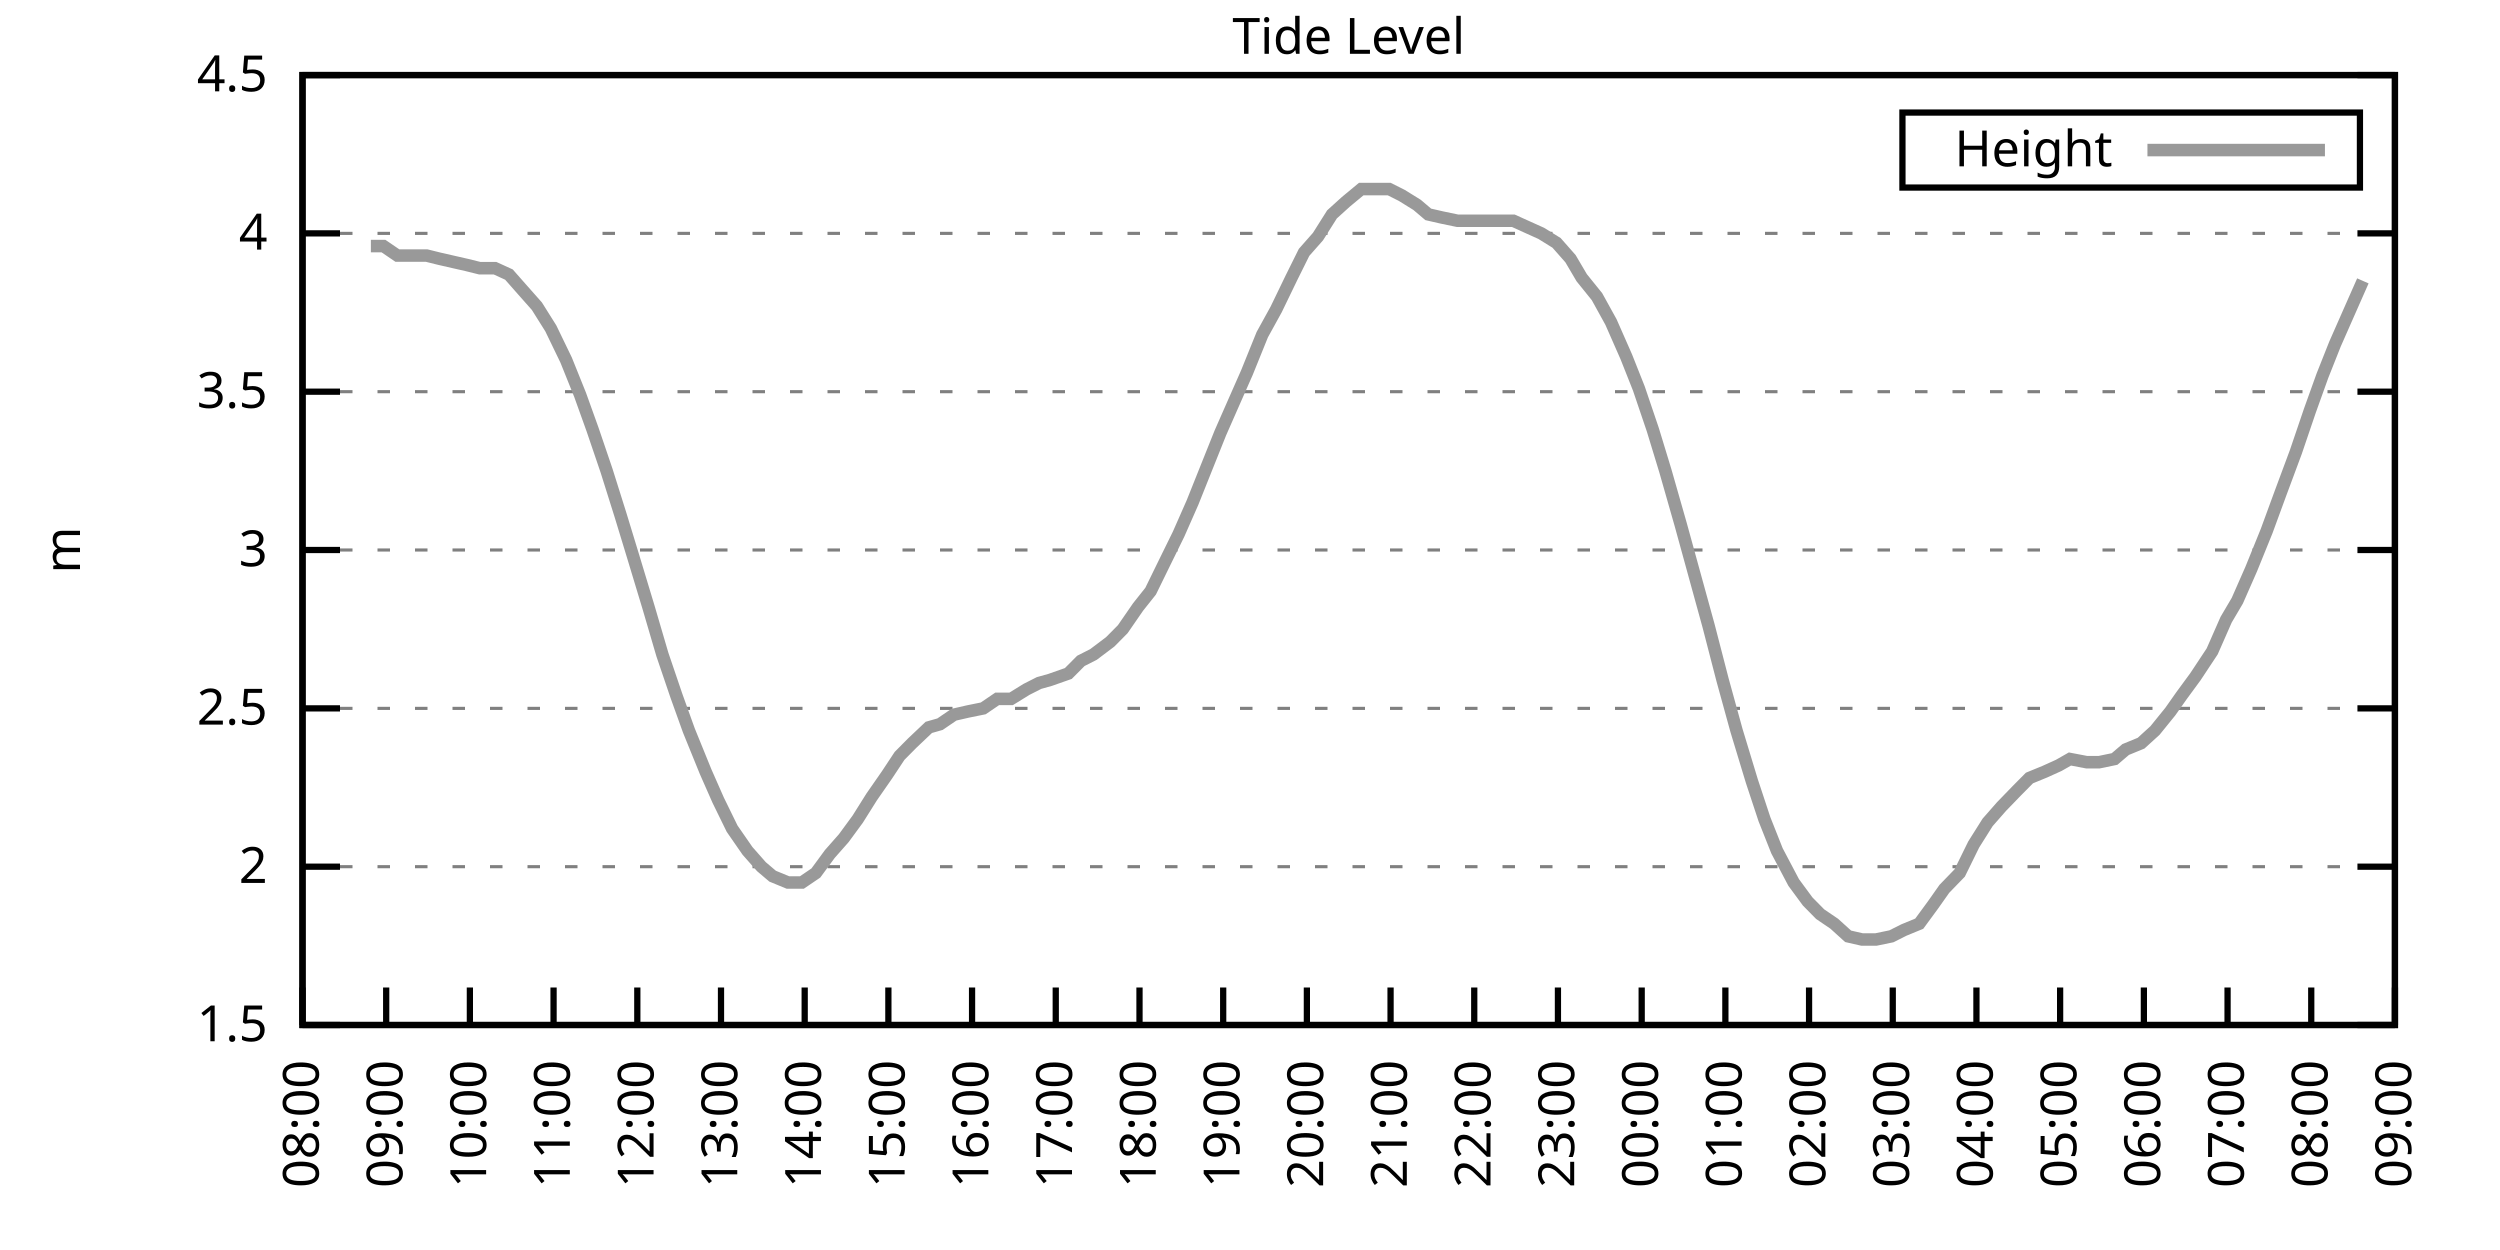
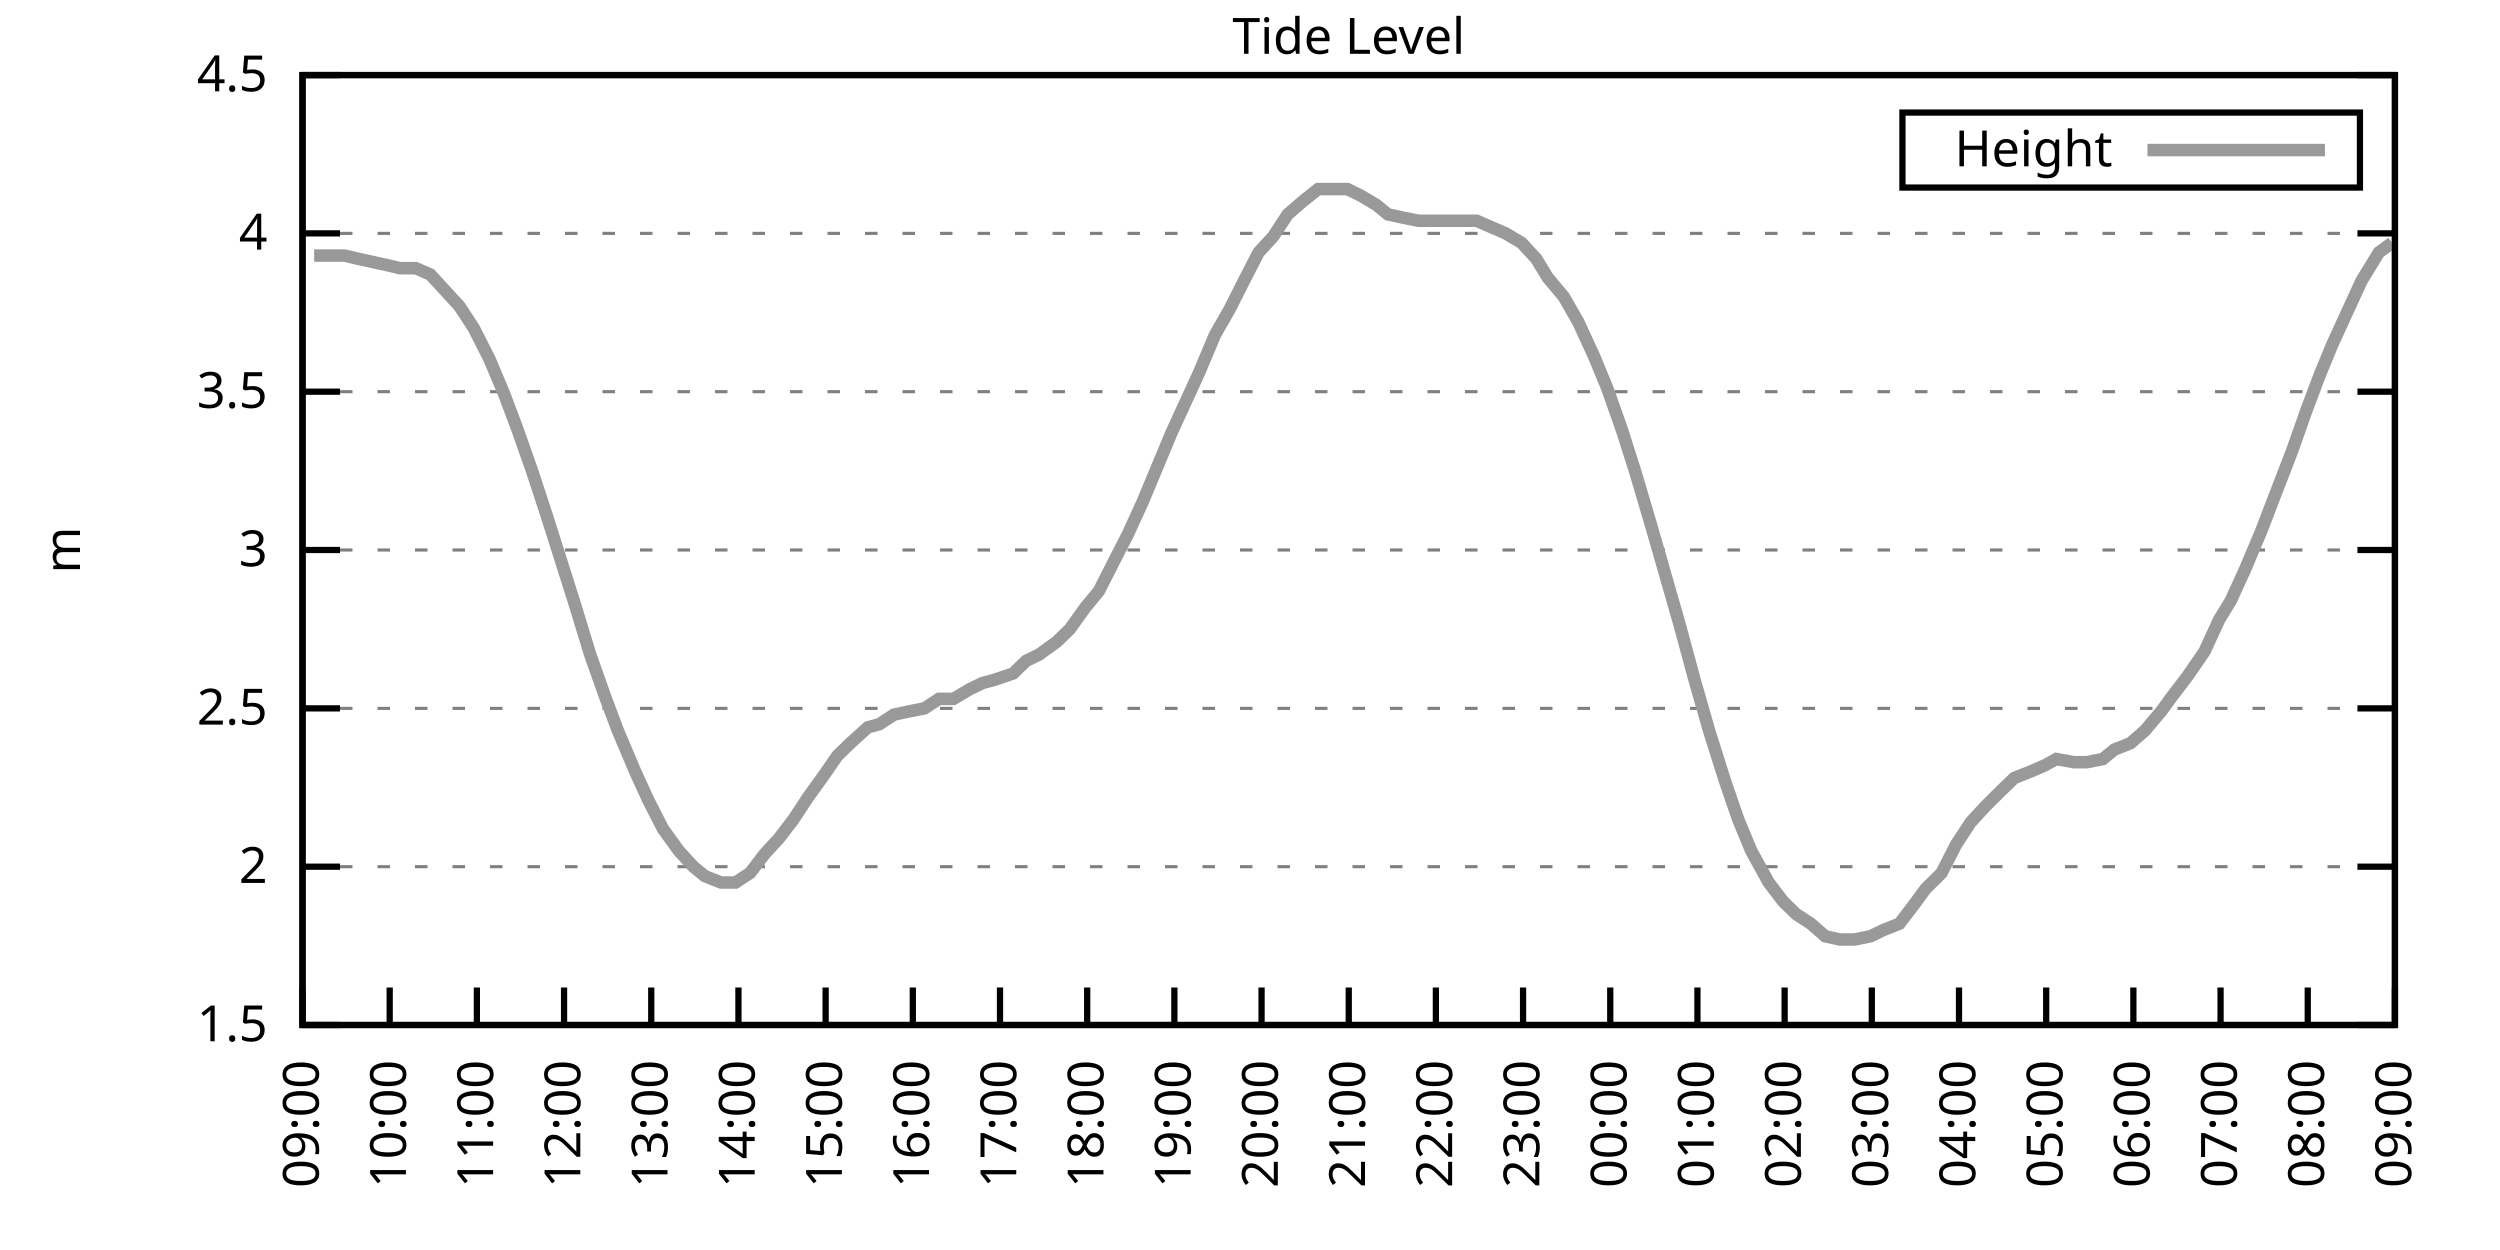
<svg xmlns="http://www.w3.org/2000/svg" xmlns:xlink="http://www.w3.org/1999/xlink" width="400" height="200" viewBox="0 0 400 200">
  <g id="gnuplot_canvas">
    <rect x="0" y="0" width="400" height="200" fill="none" />
    <defs>
      <circle id="gpDot" r="0.5" stroke-width="0.5" stroke="currentColor" />
      <path id="gpPt0" stroke-width="0.333" stroke="currentColor" d="M-1,0 h2 M0,-1 v2" />
      <path id="gpPt1" stroke-width="0.333" stroke="currentColor" d="M-1,-1 L1,1 M1,-1 L-1,1" />
      <path id="gpPt2" stroke-width="0.333" stroke="currentColor" d="M-1,0 L1,0 M0,-1 L0,1 M-1,-1 L1,1 M-1,1 L1,-1" />
      <rect id="gpPt3" stroke-width="0.333" stroke="currentColor" x="-1" y="-1" width="2" height="2" />
      <rect id="gpPt4" stroke-width="0.333" stroke="currentColor" fill="currentColor" x="-1" y="-1" width="2" height="2" />
      <circle id="gpPt5" stroke-width="0.333" stroke="currentColor" cx="0" cy="0" r="1" />
      <use xlink:href="#gpPt5" id="gpPt6" fill="currentColor" stroke="none" />
      <path id="gpPt7" stroke-width="0.333" stroke="currentColor" d="M0,-1.33 L-1.33,0.67 L1.33,0.67 z" />
      <use xlink:href="#gpPt7" id="gpPt8" fill="currentColor" stroke="none" />
      <use xlink:href="#gpPt7" id="gpPt9" stroke="currentColor" transform="rotate(180)" />
      <use xlink:href="#gpPt9" id="gpPt10" fill="currentColor" stroke="none" />
      <use xlink:href="#gpPt3" id="gpPt11" stroke="currentColor" transform="rotate(45)" />
      <use xlink:href="#gpPt11" id="gpPt12" fill="currentColor" stroke="none" />
      <path id="gpPt13" stroke-width="0.333" stroke="currentColor" d="M0,1.330 L1.265,0.411 L0.782,-1.067 L-0.782,-1.076 L-1.265,0.411 z" />
      <use xlink:href="#gpPt13" id="gpPt14" fill="currentColor" stroke="none" />
      <filter id="textbox" filterUnits="objectBoundingBox" x="0" y="0" height="1" width="1">
        <feFlood flood-color="white" flood-opacity="1" result="bgnd" />
        <feComposite in="SourceGraphic" in2="bgnd" operator="atop" />
      </filter>
      <filter id="greybox" filterUnits="objectBoundingBox" x="0" y="0" height="1" width="1">
        <feFlood flood-color="lightgrey" flood-opacity="1" result="grey" />
        <feComposite in="SourceGraphic" in2="grey" operator="atop" />
      </filter>
    </defs>
    <g fill="none" color="white" stroke="currentColor" stroke-width="1.00" stroke-linecap="butt" stroke-linejoin="miter">
</g>
    <g fill="none" color="black" stroke="currentColor" stroke-width="1.00" stroke-linecap="butt" stroke-linejoin="miter">
      <g stroke="none" shape-rendering="crispEdges">
        <polygon fill="rgb(255, 255, 255)" points="48.40,164.00 383.18,164.00 383.18,12.02 48.40,12.02 " />
      </g>
    </g>
    <g fill="none" color="black" stroke="currentColor" stroke-width="1.00" stroke-linecap="butt" stroke-linejoin="miter">
</g>
    <g fill="none" color="black" stroke="black" stroke-width="0.50" stroke-linecap="butt" stroke-linejoin="miter">
</g>
    <g fill="none" color="gray" stroke="currentColor" stroke-width="0.50" stroke-linecap="butt" stroke-linejoin="miter">
      <path stroke="gray" stroke-dasharray="2,4" class="gridline" d="M48.40,164.00 L383.19,164.00  " />
    </g>
    <g fill="none" color="gray" stroke="gray" stroke-width="1.00" stroke-linecap="butt" stroke-linejoin="miter">
</g>
    <g fill="none" color="black" stroke="currentColor" stroke-width="1.00" stroke-linecap="butt" stroke-linejoin="miter">
      <path stroke="black" d="M48.40,164.00 L54.40,164.00 M383.19,164.00 L377.19,164.00  " />
      <g transform="translate(42.80,166.60)" stroke="none" fill="black" font-family="Sans" font-size="8.00" text-anchor="end">
        <text>
          <tspan font-family="Sans"> 1.5</tspan>
        </text>
      </g>
    </g>
    <g fill="none" color="black" stroke="currentColor" stroke-width="1.00" stroke-linecap="butt" stroke-linejoin="miter">
</g>
    <g fill="none" color="black" stroke="black" stroke-width="0.50" stroke-linecap="butt" stroke-linejoin="miter">
</g>
    <g fill="none" color="gray" stroke="currentColor" stroke-width="0.50" stroke-linecap="butt" stroke-linejoin="miter">
      <path stroke="gray" stroke-dasharray="2,4" class="gridline" d="M48.40,138.67 L383.19,138.67  " />
    </g>
    <g fill="none" color="gray" stroke="gray" stroke-width="1.00" stroke-linecap="butt" stroke-linejoin="miter">
</g>
    <g fill="none" color="black" stroke="currentColor" stroke-width="1.00" stroke-linecap="butt" stroke-linejoin="miter">
      <path stroke="black" d="M48.40,138.67 L54.40,138.67 M383.19,138.67 L377.19,138.67  " />
      <g transform="translate(42.80,141.27)" stroke="none" fill="black" font-family="Sans" font-size="8.00" text-anchor="end">
        <text>
          <tspan font-family="Sans"> 2</tspan>
        </text>
      </g>
    </g>
    <g fill="none" color="black" stroke="currentColor" stroke-width="1.00" stroke-linecap="butt" stroke-linejoin="miter">
</g>
    <g fill="none" color="black" stroke="black" stroke-width="0.50" stroke-linecap="butt" stroke-linejoin="miter">
</g>
    <g fill="none" color="gray" stroke="currentColor" stroke-width="0.50" stroke-linecap="butt" stroke-linejoin="miter">
      <path stroke="gray" stroke-dasharray="2,4" class="gridline" d="M48.40,113.34 L383.19,113.34  " />
    </g>
    <g fill="none" color="gray" stroke="gray" stroke-width="1.00" stroke-linecap="butt" stroke-linejoin="miter">
</g>
    <g fill="none" color="black" stroke="currentColor" stroke-width="1.00" stroke-linecap="butt" stroke-linejoin="miter">
      <path stroke="black" d="M48.40,113.34 L54.40,113.34 M383.19,113.34 L377.19,113.34  " />
      <g transform="translate(42.80,115.94)" stroke="none" fill="black" font-family="Sans" font-size="8.00" text-anchor="end">
        <text>
          <tspan font-family="Sans"> 2.5</tspan>
        </text>
      </g>
    </g>
    <g fill="none" color="black" stroke="currentColor" stroke-width="1.00" stroke-linecap="butt" stroke-linejoin="miter">
</g>
    <g fill="none" color="black" stroke="black" stroke-width="0.50" stroke-linecap="butt" stroke-linejoin="miter">
</g>
    <g fill="none" color="gray" stroke="currentColor" stroke-width="0.50" stroke-linecap="butt" stroke-linejoin="miter">
      <path stroke="gray" stroke-dasharray="2,4" class="gridline" d="M48.40,88.00 L383.19,88.00  " />
    </g>
    <g fill="none" color="gray" stroke="gray" stroke-width="1.00" stroke-linecap="butt" stroke-linejoin="miter">
</g>
    <g fill="none" color="black" stroke="currentColor" stroke-width="1.00" stroke-linecap="butt" stroke-linejoin="miter">
      <path stroke="black" d="M48.40,88.00 L54.40,88.00 M383.19,88.00 L377.19,88.00  " />
      <g transform="translate(42.80,90.60)" stroke="none" fill="black" font-family="Sans" font-size="8.00" text-anchor="end">
        <text>
          <tspan font-family="Sans"> 3</tspan>
        </text>
      </g>
    </g>
    <g fill="none" color="black" stroke="currentColor" stroke-width="1.00" stroke-linecap="butt" stroke-linejoin="miter">
</g>
    <g fill="none" color="black" stroke="black" stroke-width="0.50" stroke-linecap="butt" stroke-linejoin="miter">
</g>
    <g fill="none" color="gray" stroke="currentColor" stroke-width="0.50" stroke-linecap="butt" stroke-linejoin="miter">
      <path stroke="gray" stroke-dasharray="2,4" class="gridline" d="M48.40,62.67 L383.19,62.67  " />
    </g>
    <g fill="none" color="gray" stroke="gray" stroke-width="1.00" stroke-linecap="butt" stroke-linejoin="miter">
</g>
    <g fill="none" color="black" stroke="currentColor" stroke-width="1.00" stroke-linecap="butt" stroke-linejoin="miter">
      <path stroke="black" d="M48.40,62.67 L54.40,62.67 M383.19,62.67 L377.19,62.67  " />
      <g transform="translate(42.80,65.27)" stroke="none" fill="black" font-family="Sans" font-size="8.00" text-anchor="end">
        <text>
          <tspan font-family="Sans"> 3.5</tspan>
        </text>
      </g>
    </g>
    <g fill="none" color="black" stroke="currentColor" stroke-width="1.00" stroke-linecap="butt" stroke-linejoin="miter">
</g>
    <g fill="none" color="black" stroke="black" stroke-width="0.50" stroke-linecap="butt" stroke-linejoin="miter">
</g>
    <g fill="none" color="gray" stroke="currentColor" stroke-width="0.50" stroke-linecap="butt" stroke-linejoin="miter">
      <path stroke="gray" stroke-dasharray="2,4" class="gridline" d="M48.40,37.34 L383.19,37.34  " />
    </g>
    <g fill="none" color="gray" stroke="gray" stroke-width="1.00" stroke-linecap="butt" stroke-linejoin="miter">
</g>
    <g fill="none" color="black" stroke="currentColor" stroke-width="1.00" stroke-linecap="butt" stroke-linejoin="miter">
      <path stroke="black" d="M48.40,37.34 L54.40,37.34 M383.19,37.34 L377.19,37.34  " />
      <g transform="translate(42.80,39.94)" stroke="none" fill="black" font-family="Sans" font-size="8.00" text-anchor="end">
        <text>
          <tspan font-family="Sans"> 4</tspan>
        </text>
      </g>
    </g>
    <g fill="none" color="black" stroke="currentColor" stroke-width="1.00" stroke-linecap="butt" stroke-linejoin="miter">
</g>
    <g fill="none" color="black" stroke="black" stroke-width="0.50" stroke-linecap="butt" stroke-linejoin="miter">
</g>
    <g fill="none" color="gray" stroke="currentColor" stroke-width="0.50" stroke-linecap="butt" stroke-linejoin="miter">
      <path stroke="gray" stroke-dasharray="2,4" class="gridline" d="M48.40,12.01 L383.19,12.01  " />
    </g>
    <g fill="none" color="gray" stroke="gray" stroke-width="1.00" stroke-linecap="butt" stroke-linejoin="miter">
</g>
    <g fill="none" color="black" stroke="currentColor" stroke-width="1.00" stroke-linecap="butt" stroke-linejoin="miter">
      <path stroke="black" d="M48.40,12.01 L54.40,12.01 M383.19,12.01 L377.19,12.01  " />
      <g transform="translate(42.80,14.61)" stroke="none" fill="black" font-family="Sans" font-size="8.00" text-anchor="end">
        <text>
          <tspan font-family="Sans"> 4.5</tspan>
        </text>
      </g>
    </g>
    <g fill="none" color="black" stroke="currentColor" stroke-width="1.00" stroke-linecap="butt" stroke-linejoin="miter">
      <path stroke="black" d="M48.40,164.00 L48.40,158.00  " />
      <g transform="translate(51.00,169.60) rotate(270.00)" stroke="none" fill="black" font-family="Sans" font-size="8.00" text-anchor="end">
        <text>
-           <tspan font-family="Sans">08:00</tspan>
-         </text>
-       </g>
-     </g>
-     <g fill="none" color="black" stroke="currentColor" stroke-width="1.00" stroke-linecap="butt" stroke-linejoin="miter">
-       <path stroke="black" d="M61.79,164.00 L61.79,158.00  " />
-       <g transform="translate(64.39,169.60) rotate(270.00)" stroke="none" fill="black" font-family="Sans" font-size="8.00" text-anchor="end">
-         <text>
          <tspan font-family="Sans">09:00</tspan>
        </text>
      </g>
    </g>
    <g fill="none" color="black" stroke="currentColor" stroke-width="1.00" stroke-linecap="butt" stroke-linejoin="miter">
-       <path stroke="black" d="M75.18,164.00 L75.18,158.00  " />
-       <g transform="translate(77.78,169.60) rotate(270.00)" stroke="none" fill="black" font-family="Sans" font-size="8.00" text-anchor="end">
+       <path stroke="black" d="M62.35,164.00 L62.35,158.00  " />
+       <g transform="translate(64.95,169.60) rotate(270.00)" stroke="none" fill="black" font-family="Sans" font-size="8.00" text-anchor="end">
        <text>
          <tspan font-family="Sans">10:00</tspan>
        </text>
      </g>
    </g>
    <g fill="none" color="black" stroke="currentColor" stroke-width="1.00" stroke-linecap="butt" stroke-linejoin="miter">
-       <path stroke="black" d="M88.57,164.00 L88.57,158.00  " />
-       <g transform="translate(91.17,169.60) rotate(270.00)" stroke="none" fill="black" font-family="Sans" font-size="8.00" text-anchor="end">
+       <path stroke="black" d="M76.30,164.00 L76.30,158.00  " />
+       <g transform="translate(78.90,169.60) rotate(270.00)" stroke="none" fill="black" font-family="Sans" font-size="8.00" text-anchor="end">
        <text>
          <tspan font-family="Sans">11:00</tspan>
        </text>
      </g>
    </g>
    <g fill="none" color="black" stroke="currentColor" stroke-width="1.00" stroke-linecap="butt" stroke-linejoin="miter">
-       <path stroke="black" d="M101.97,164.00 L101.97,158.00  " />
-       <g transform="translate(104.57,169.60) rotate(270.00)" stroke="none" fill="black" font-family="Sans" font-size="8.00" text-anchor="end">
+       <path stroke="black" d="M90.25,164.00 L90.25,158.00  " />
+       <g transform="translate(92.85,169.60) rotate(270.00)" stroke="none" fill="black" font-family="Sans" font-size="8.00" text-anchor="end">
        <text>
          <tspan font-family="Sans">12:00</tspan>
        </text>
      </g>
    </g>
    <g fill="none" color="black" stroke="currentColor" stroke-width="1.00" stroke-linecap="butt" stroke-linejoin="miter">
-       <path stroke="black" d="M115.36,164.00 L115.36,158.00  " />
-       <g transform="translate(117.96,169.60) rotate(270.00)" stroke="none" fill="black" font-family="Sans" font-size="8.00" text-anchor="end">
+       <path stroke="black" d="M104.20,164.00 L104.20,158.00  " />
+       <g transform="translate(106.80,169.60) rotate(270.00)" stroke="none" fill="black" font-family="Sans" font-size="8.00" text-anchor="end">
        <text>
          <tspan font-family="Sans">13:00</tspan>
        </text>
      </g>
    </g>
    <g fill="none" color="black" stroke="currentColor" stroke-width="1.00" stroke-linecap="butt" stroke-linejoin="miter">
-       <path stroke="black" d="M128.75,164.00 L128.75,158.00  " />
-       <g transform="translate(131.35,169.60) rotate(270.00)" stroke="none" fill="black" font-family="Sans" font-size="8.00" text-anchor="end">
+       <path stroke="black" d="M118.15,164.00 L118.15,158.00  " />
+       <g transform="translate(120.75,169.60) rotate(270.00)" stroke="none" fill="black" font-family="Sans" font-size="8.00" text-anchor="end">
        <text>
          <tspan font-family="Sans">14:00</tspan>
        </text>
      </g>
    </g>
    <g fill="none" color="black" stroke="currentColor" stroke-width="1.00" stroke-linecap="butt" stroke-linejoin="miter">
-       <path stroke="black" d="M142.14,164.00 L142.14,158.00  " />
-       <g transform="translate(144.74,169.60) rotate(270.00)" stroke="none" fill="black" font-family="Sans" font-size="8.00" text-anchor="end">
+       <path stroke="black" d="M132.10,164.00 L132.10,158.00  " />
+       <g transform="translate(134.70,169.60) rotate(270.00)" stroke="none" fill="black" font-family="Sans" font-size="8.00" text-anchor="end">
        <text>
          <tspan font-family="Sans">15:00</tspan>
        </text>
      </g>
    </g>
    <g fill="none" color="black" stroke="currentColor" stroke-width="1.00" stroke-linecap="butt" stroke-linejoin="miter">
-       <path stroke="black" d="M155.53,164.00 L155.53,158.00  " />
-       <g transform="translate(158.13,169.60) rotate(270.00)" stroke="none" fill="black" font-family="Sans" font-size="8.00" text-anchor="end">
+       <path stroke="black" d="M146.05,164.00 L146.05,158.00  " />
+       <g transform="translate(148.65,169.60) rotate(270.00)" stroke="none" fill="black" font-family="Sans" font-size="8.00" text-anchor="end">
        <text>
          <tspan font-family="Sans">16:00</tspan>
        </text>
      </g>
    </g>
    <g fill="none" color="black" stroke="currentColor" stroke-width="1.00" stroke-linecap="butt" stroke-linejoin="miter">
-       <path stroke="black" d="M168.92,164.00 L168.92,158.00  " />
-       <g transform="translate(171.52,169.60) rotate(270.00)" stroke="none" fill="black" font-family="Sans" font-size="8.00" text-anchor="end">
+       <path stroke="black" d="M160.00,164.00 L160.00,158.00  " />
+       <g transform="translate(162.60,169.60) rotate(270.00)" stroke="none" fill="black" font-family="Sans" font-size="8.00" text-anchor="end">
        <text>
          <tspan font-family="Sans">17:00</tspan>
        </text>
      </g>
    </g>
    <g fill="none" color="black" stroke="currentColor" stroke-width="1.00" stroke-linecap="butt" stroke-linejoin="miter">
-       <path stroke="black" d="M182.32,164.00 L182.32,158.00  " />
-       <g transform="translate(184.92,169.60) rotate(270.00)" stroke="none" fill="black" font-family="Sans" font-size="8.00" text-anchor="end">
+       <path stroke="black" d="M173.95,164.00 L173.95,158.00  " />
+       <g transform="translate(176.55,169.60) rotate(270.00)" stroke="none" fill="black" font-family="Sans" font-size="8.00" text-anchor="end">
        <text>
          <tspan font-family="Sans">18:00</tspan>
        </text>
      </g>
    </g>
    <g fill="none" color="black" stroke="currentColor" stroke-width="1.00" stroke-linecap="butt" stroke-linejoin="miter">
-       <path stroke="black" d="M195.71,164.00 L195.71,158.00  " />
-       <g transform="translate(198.31,169.60) rotate(270.00)" stroke="none" fill="black" font-family="Sans" font-size="8.00" text-anchor="end">
+       <path stroke="black" d="M187.90,164.00 L187.90,158.00  " />
+       <g transform="translate(190.50,169.60) rotate(270.00)" stroke="none" fill="black" font-family="Sans" font-size="8.00" text-anchor="end">
        <text>
          <tspan font-family="Sans">19:00</tspan>
        </text>
      </g>
    </g>
    <g fill="none" color="black" stroke="currentColor" stroke-width="1.00" stroke-linecap="butt" stroke-linejoin="miter">
-       <path stroke="black" d="M209.10,164.00 L209.10,158.00  " />
-       <g transform="translate(211.70,169.60) rotate(270.00)" stroke="none" fill="black" font-family="Sans" font-size="8.00" text-anchor="end">
+       <path stroke="black" d="M201.85,164.00 L201.85,158.00  " />
+       <g transform="translate(204.45,169.60) rotate(270.00)" stroke="none" fill="black" font-family="Sans" font-size="8.00" text-anchor="end">
        <text>
          <tspan font-family="Sans">20:00</tspan>
        </text>
      </g>
    </g>
    <g fill="none" color="black" stroke="currentColor" stroke-width="1.00" stroke-linecap="butt" stroke-linejoin="miter">
-       <path stroke="black" d="M222.49,164.00 L222.49,158.00  " />
-       <g transform="translate(225.09,169.60) rotate(270.00)" stroke="none" fill="black" font-family="Sans" font-size="8.00" text-anchor="end">
+       <path stroke="black" d="M215.80,164.00 L215.80,158.00  " />
+       <g transform="translate(218.40,169.60) rotate(270.00)" stroke="none" fill="black" font-family="Sans" font-size="8.00" text-anchor="end">
        <text>
          <tspan font-family="Sans">21:00</tspan>
        </text>
      </g>
    </g>
    <g fill="none" color="black" stroke="currentColor" stroke-width="1.00" stroke-linecap="butt" stroke-linejoin="miter">
-       <path stroke="black" d="M235.88,164.00 L235.88,158.00  " />
-       <g transform="translate(238.48,169.60) rotate(270.00)" stroke="none" fill="black" font-family="Sans" font-size="8.00" text-anchor="end">
+       <path stroke="black" d="M229.74,164.00 L229.74,158.00  " />
+       <g transform="translate(232.34,169.60) rotate(270.00)" stroke="none" fill="black" font-family="Sans" font-size="8.00" text-anchor="end">
        <text>
          <tspan font-family="Sans">22:00</tspan>
        </text>
      </g>
    </g>
    <g fill="none" color="black" stroke="currentColor" stroke-width="1.00" stroke-linecap="butt" stroke-linejoin="miter">
-       <path stroke="black" d="M249.27,164.00 L249.27,158.00  " />
-       <g transform="translate(251.87,169.60) rotate(270.00)" stroke="none" fill="black" font-family="Sans" font-size="8.00" text-anchor="end">
+       <path stroke="black" d="M243.69,164.00 L243.69,158.00  " />
+       <g transform="translate(246.29,169.60) rotate(270.00)" stroke="none" fill="black" font-family="Sans" font-size="8.00" text-anchor="end">
        <text>
          <tspan font-family="Sans">23:00</tspan>
        </text>
      </g>
    </g>
    <g fill="none" color="black" stroke="currentColor" stroke-width="1.00" stroke-linecap="butt" stroke-linejoin="miter">
-       <path stroke="black" d="M262.67,164.00 L262.67,158.00  " />
-       <g transform="translate(265.27,169.60) rotate(270.00)" stroke="none" fill="black" font-family="Sans" font-size="8.00" text-anchor="end">
+       <path stroke="black" d="M257.64,164.00 L257.64,158.00  " />
+       <g transform="translate(260.24,169.60) rotate(270.00)" stroke="none" fill="black" font-family="Sans" font-size="8.00" text-anchor="end">
        <text>
          <tspan font-family="Sans">00:00</tspan>
        </text>
      </g>
    </g>
    <g fill="none" color="black" stroke="currentColor" stroke-width="1.00" stroke-linecap="butt" stroke-linejoin="miter">
-       <path stroke="black" d="M276.06,164.00 L276.06,158.00  " />
-       <g transform="translate(278.66,169.60) rotate(270.00)" stroke="none" fill="black" font-family="Sans" font-size="8.00" text-anchor="end">
+       <path stroke="black" d="M271.59,164.00 L271.59,158.00  " />
+       <g transform="translate(274.19,169.60) rotate(270.00)" stroke="none" fill="black" font-family="Sans" font-size="8.00" text-anchor="end">
        <text>
          <tspan font-family="Sans">01:00</tspan>
        </text>
      </g>
    </g>
    <g fill="none" color="black" stroke="currentColor" stroke-width="1.00" stroke-linecap="butt" stroke-linejoin="miter">
-       <path stroke="black" d="M289.45,164.00 L289.45,158.00  " />
-       <g transform="translate(292.05,169.60) rotate(270.00)" stroke="none" fill="black" font-family="Sans" font-size="8.00" text-anchor="end">
+       <path stroke="black" d="M285.54,164.00 L285.54,158.00  " />
+       <g transform="translate(288.14,169.60) rotate(270.00)" stroke="none" fill="black" font-family="Sans" font-size="8.00" text-anchor="end">
        <text>
          <tspan font-family="Sans">02:00</tspan>
        </text>
      </g>
    </g>
    <g fill="none" color="black" stroke="currentColor" stroke-width="1.00" stroke-linecap="butt" stroke-linejoin="miter">
-       <path stroke="black" d="M302.84,164.00 L302.84,158.00  " />
-       <g transform="translate(305.44,169.60) rotate(270.00)" stroke="none" fill="black" font-family="Sans" font-size="8.00" text-anchor="end">
+       <path stroke="black" d="M299.49,164.00 L299.49,158.00  " />
+       <g transform="translate(302.09,169.60) rotate(270.00)" stroke="none" fill="black" font-family="Sans" font-size="8.00" text-anchor="end">
        <text>
          <tspan font-family="Sans">03:00</tspan>
        </text>
      </g>
    </g>
    <g fill="none" color="black" stroke="currentColor" stroke-width="1.00" stroke-linecap="butt" stroke-linejoin="miter">
-       <path stroke="black" d="M316.23,164.00 L316.23,158.00  " />
-       <g transform="translate(318.83,169.60) rotate(270.00)" stroke="none" fill="black" font-family="Sans" font-size="8.00" text-anchor="end">
+       <path stroke="black" d="M313.44,164.00 L313.44,158.00  " />
+       <g transform="translate(316.04,169.60) rotate(270.00)" stroke="none" fill="black" font-family="Sans" font-size="8.00" text-anchor="end">
        <text>
          <tspan font-family="Sans">04:00</tspan>
        </text>
      </g>
    </g>
    <g fill="none" color="black" stroke="currentColor" stroke-width="1.00" stroke-linecap="butt" stroke-linejoin="miter">
-       <path stroke="black" d="M329.62,164.00 L329.62,158.00  " />
-       <g transform="translate(332.22,169.60) rotate(270.00)" stroke="none" fill="black" font-family="Sans" font-size="8.00" text-anchor="end">
+       <path stroke="black" d="M327.39,164.00 L327.39,158.00  " />
+       <g transform="translate(329.99,169.60) rotate(270.00)" stroke="none" fill="black" font-family="Sans" font-size="8.00" text-anchor="end">
        <text>
          <tspan font-family="Sans">05:00</tspan>
        </text>
      </g>
    </g>
    <g fill="none" color="black" stroke="currentColor" stroke-width="1.00" stroke-linecap="butt" stroke-linejoin="miter">
-       <path stroke="black" d="M343.02,164.00 L343.02,158.00  " />
-       <g transform="translate(345.62,169.60) rotate(270.00)" stroke="none" fill="black" font-family="Sans" font-size="8.00" text-anchor="end">
+       <path stroke="black" d="M341.34,164.00 L341.34,158.00  " />
+       <g transform="translate(343.94,169.60) rotate(270.00)" stroke="none" fill="black" font-family="Sans" font-size="8.00" text-anchor="end">
        <text>
          <tspan font-family="Sans">06:00</tspan>
        </text>
      </g>
    </g>
    <g fill="none" color="black" stroke="currentColor" stroke-width="1.00" stroke-linecap="butt" stroke-linejoin="miter">
-       <path stroke="black" d="M356.41,164.00 L356.41,158.00  " />
-       <g transform="translate(359.01,169.60) rotate(270.00)" stroke="none" fill="black" font-family="Sans" font-size="8.00" text-anchor="end">
+       <path stroke="black" d="M355.29,164.00 L355.29,158.00  " />
+       <g transform="translate(357.89,169.60) rotate(270.00)" stroke="none" fill="black" font-family="Sans" font-size="8.00" text-anchor="end">
        <text>
          <tspan font-family="Sans">07:00</tspan>
        </text>
      </g>
    </g>
    <g fill="none" color="black" stroke="currentColor" stroke-width="1.00" stroke-linecap="butt" stroke-linejoin="miter">
-       <path stroke="black" d="M369.80,164.00 L369.80,158.00  " />
-       <g transform="translate(372.40,169.60) rotate(270.00)" stroke="none" fill="black" font-family="Sans" font-size="8.00" text-anchor="end">
+       <path stroke="black" d="M369.24,164.00 L369.24,158.00  " />
+       <g transform="translate(371.84,169.60) rotate(270.00)" stroke="none" fill="black" font-family="Sans" font-size="8.00" text-anchor="end">
        <text>
          <tspan font-family="Sans">08:00</tspan>
        </text>
      </g>
    </g>
    <g fill="none" color="black" stroke="currentColor" stroke-width="1.00" stroke-linecap="butt" stroke-linejoin="miter">
      <path stroke="black" d="M383.19,164.00 L383.19,158.00  " />
      <g transform="translate(385.79,169.60) rotate(270.00)" stroke="none" fill="black" font-family="Sans" font-size="8.00" text-anchor="end">
        <text>
          <tspan font-family="Sans">09:00</tspan>
        </text>
      </g>
    </g>
    <g fill="none" color="black" stroke="currentColor" stroke-width="1.00" stroke-linecap="butt" stroke-linejoin="miter">
</g>
    <g fill="none" color="black" stroke="currentColor" stroke-width="1.00" stroke-linecap="butt" stroke-linejoin="miter">
      <path stroke="black" d="M48.40,12.01 L48.40,164.00 L383.19,164.00 L383.19,12.01 L48.40,12.01 Z  " />
    </g>
    <g fill="none" color="black" stroke="currentColor" stroke-width="1.00" stroke-linecap="butt" stroke-linejoin="miter">
</g>
    <g fill="none" color="black" stroke="currentColor" stroke-width="1.00" stroke-linecap="butt" stroke-linejoin="miter">
      <path stroke="black" d="M304.39,30.01 L304.39,18.01 L377.59,18.01 L377.59,30.01 L304.39,30.01 Z  " />
    </g>
    <g id="Tide_level_plot_1">
      <g fill="none" color="white" stroke="black" stroke-width="2.00" stroke-linecap="butt" stroke-linejoin="miter">
</g>
      <g fill="none" color="black" stroke="currentColor" stroke-width="2.00" stroke-linecap="butt" stroke-linejoin="miter">
        <g transform="translate(337.99,26.61)" stroke="none" fill="black" font-family="Sans" font-size="8.00" text-anchor="end">
          <text>
            <tspan font-family="Sans">Height</tspan>
          </text>
        </g>
      </g>
      <g fill="none" color="black" stroke="currentColor" stroke-width="2.00" stroke-linecap="butt" stroke-linejoin="miter">
-         <path stroke="rgb(153, 153, 153)" d="M343.59,24.01 L371.99,24.01 M59.34,39.37 L61.35,39.37 L63.58,40.89 L66.03,40.89 L68.26,40.89 L70.27,41.39   L72.50,41.90 L74.74,42.41 L76.75,42.91 L79.20,42.91 L81.43,43.93 L83.66,46.46 L85.90,48.99 L88.13,52.54   L90.58,57.61 L92.82,63.18 L94.82,68.75 L97.06,75.34 L99.29,82.43 L101.30,89.02 L103.75,97.12 L105.98,104.72   L108.22,111.31 L110.22,116.88 L112.90,123.47 L114.91,128.03 L117.14,132.59 L119.60,136.14 L121.83,138.67 L123.62,140.19   L126.07,141.20 L128.30,141.20 L130.54,139.68 L132.77,136.64 L135.00,134.11 L137.23,131.07 L139.46,127.52 L141.92,123.98   L143.93,120.94 L145.94,118.91 L148.61,116.38 L150.40,115.87 L152.63,114.35 L154.86,113.84 L157.32,113.34 L159.55,111.82   L161.78,111.82 L164.24,110.30 L166.25,109.28 L168.03,108.78 L170.93,107.76 L172.94,105.74 L174.95,104.72 L177.63,102.70   L179.64,100.67 L182.09,97.12 L184.10,94.59 L186.33,90.03 L188.57,85.47 L190.80,80.41 L193.03,74.83 L195.26,69.26   L197.49,64.19 L199.50,59.63 L201.96,53.55 L204.19,49.50 L206.64,44.43 L208.65,40.38 L210.88,37.85 L213.12,34.30   L215.35,32.28 L217.80,30.25 L220.04,30.25 L222.27,30.25 L224.28,31.26 L226.73,32.78 L228.52,34.30 L230.75,34.81   L233.20,35.32 L235.44,35.32 L237.89,35.32 L240.12,35.32 L242.13,35.32 L244.36,36.33 L246.60,37.34 L249.05,38.86   L251.28,41.39 L253.07,44.43 L255.52,47.47 L257.76,51.53 L260.21,57.10 L262.22,62.17 L264.45,68.75 L266.46,75.34   L268.92,83.95 L271.15,92.06 L273.38,100.16 L275.61,108.78 L277.84,116.88 L280.30,124.99 L282.31,131.07 L284.32,136.14   L286.99,141.20 L289.23,144.24 L291.23,146.27 L293.47,147.79 L295.70,149.81 L297.93,150.32 L300.16,150.32 L302.62,149.81   L304.63,148.80 L307.08,147.79 L309.31,144.75 L311.10,142.21 L313.55,139.68 L315.79,135.12 L318.02,131.58 L320.25,129.04   L322.70,126.51 L324.71,124.48 L327.17,123.47 L329.40,122.46 L331.19,121.44 L333.86,121.95 L335.87,121.95 L338.33,121.44   L340.11,119.92 L342.57,118.91 L344.80,116.88 L347.26,113.84 L349.04,111.31 L351.27,108.27 L353.95,104.22 L356.18,99.15   L357.97,96.11 L360.20,91.04 L362.66,84.97 L364.89,78.89 L367.34,72.30 L369.58,65.71 L371.58,60.14 L373.59,55.07   L376.27,48.99 L378.06,44.94  " />
+         <path stroke="rgb(153, 153, 153)" d="M343.59,24.01 L371.99,24.01 M50.26,40.89 L52.82,40.89 L55.14,40.89 L57.23,41.39 L59.56,41.90 L61.88,42.41   L63.98,42.91 L66.53,42.91 L68.86,43.93 L71.18,46.46 L73.51,48.99 L75.83,52.54 L78.39,57.61 L80.72,63.18   L82.81,68.75 L85.13,75.34 L87.46,82.43 L89.55,89.02 L92.11,97.12 L94.43,104.72 L96.76,111.31 L98.85,116.88   L101.64,123.47 L103.73,128.03 L106.06,132.59 L108.62,136.14 L110.94,138.67 L112.80,140.19 L115.36,141.20 L117.68,141.20   L120.01,139.68 L122.33,136.64 L124.66,134.11 L126.98,131.07 L129.31,127.52 L131.87,123.98 L133.96,120.94 L136.05,118.91   L138.84,116.38 L140.70,115.87 L143.02,114.35 L145.35,113.84 L147.91,113.34 L150.23,111.82 L152.56,111.82 L155.11,110.30   L157.21,109.28 L159.07,108.78 L162.09,107.76 L164.18,105.74 L166.27,104.72 L169.06,102.70 L171.16,100.67 L173.71,97.12   L175.81,94.59 L178.13,90.03 L180.46,85.47 L182.78,80.41 L185.11,74.83 L187.43,69.26 L189.76,64.19 L191.85,59.63   L194.41,53.55 L196.73,49.50 L199.29,44.43 L201.38,40.38 L203.71,37.85 L206.03,34.30 L208.36,32.28 L210.91,30.25   L213.24,30.25 L215.56,30.25 L217.65,31.26 L220.21,32.78 L222.07,34.30 L224.40,34.81 L226.95,35.32 L229.28,35.32   L231.84,35.32 L234.16,35.32 L236.25,35.32 L238.58,36.33 L240.90,37.34 L243.46,38.86 L245.79,41.39 L247.65,44.43   L250.20,47.47 L252.53,51.53 L255.09,57.10 L257.18,62.17 L259.50,68.75 L261.60,75.34 L264.15,83.95 L266.48,92.06   L268.80,100.16 L271.13,108.78 L273.45,116.88 L276.01,124.99 L278.10,131.07 L280.20,136.14 L282.99,141.20 L285.31,144.24   L287.40,146.27 L289.73,147.79 L292.05,149.81 L294.38,150.32 L296.70,150.32 L299.26,149.81 L301.35,148.80 L303.91,147.79   L306.23,144.75 L308.09,142.21 L310.65,139.68 L312.98,135.12 L315.30,131.58 L317.63,129.04 L320.18,126.51 L322.28,124.48   L324.83,123.47 L327.16,122.46 L329.02,121.44 L331.81,121.95 L333.90,121.95 L336.46,121.44 L338.32,119.92 L340.88,118.91   L343.20,116.88 L345.76,113.84 L347.62,111.31 L349.94,108.27 L352.73,104.22 L355.06,99.15 L356.92,96.11 L359.24,91.04   L361.80,84.97 L364.13,78.89 L366.68,72.30 L369.01,65.71 L371.10,60.14 L373.19,55.07 L375.98,48.99 L377.84,44.94   L380.63,40.38 L382.73,38.86  " />
      </g>
    </g>
    <g fill="none" color="black" stroke="currentColor" stroke-width="2.00" stroke-linecap="butt" stroke-linejoin="miter">
</g>
    <g fill="none" color="black" stroke="black" stroke-width="1.00" stroke-linecap="butt" stroke-linejoin="miter">
</g>
    <g fill="none" color="black" stroke="currentColor" stroke-width="1.00" stroke-linecap="butt" stroke-linejoin="miter">
      <path stroke="black" d="M48.40,12.01 L48.40,164.00 L383.19,164.00 L383.19,12.01 L48.40,12.01 Z  " />
      <g transform="translate(12.80,88.01) rotate(270.00)" stroke="none" fill="black" font-family="Sans" font-size="8.00" text-anchor="middle">
        <text>
          <tspan font-family="Sans">m</tspan>
        </text>
      </g>
    </g>
    <g fill="none" color="black" stroke="currentColor" stroke-width="1.00" stroke-linecap="butt" stroke-linejoin="miter">
</g>
    <g fill="none" color="black" stroke="currentColor" stroke-width="1.00" stroke-linecap="butt" stroke-linejoin="miter">
      <g transform="translate(215.79,8.61)" stroke="none" fill="black" font-family="Sans" font-size="8.00" text-anchor="middle">
        <text>
          <tspan font-family="Sans">Tide Level</tspan>
        </text>
      </g>
    </g>
    <g fill="none" color="black" stroke="currentColor" stroke-width="1.00" stroke-linecap="butt" stroke-linejoin="miter">
</g>
  </g>
</svg>
